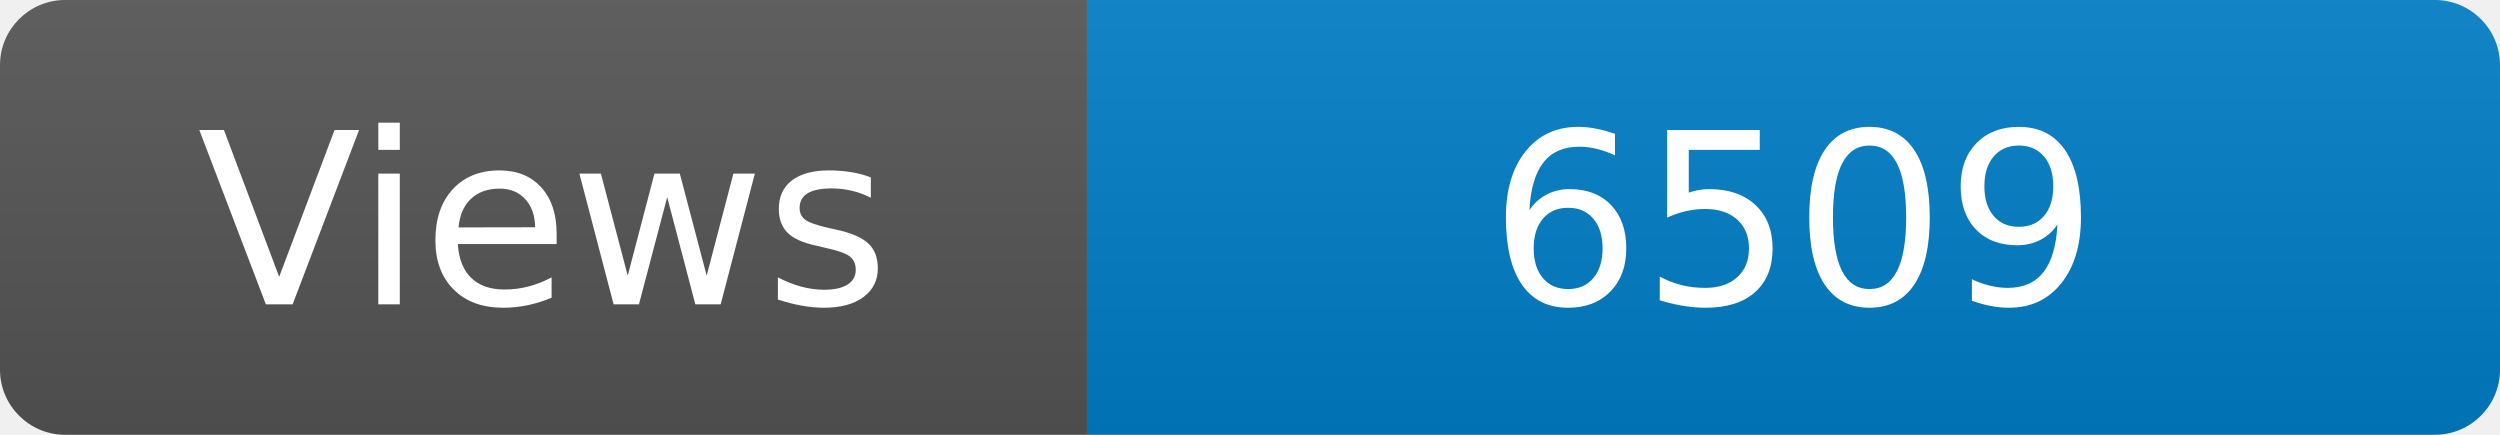
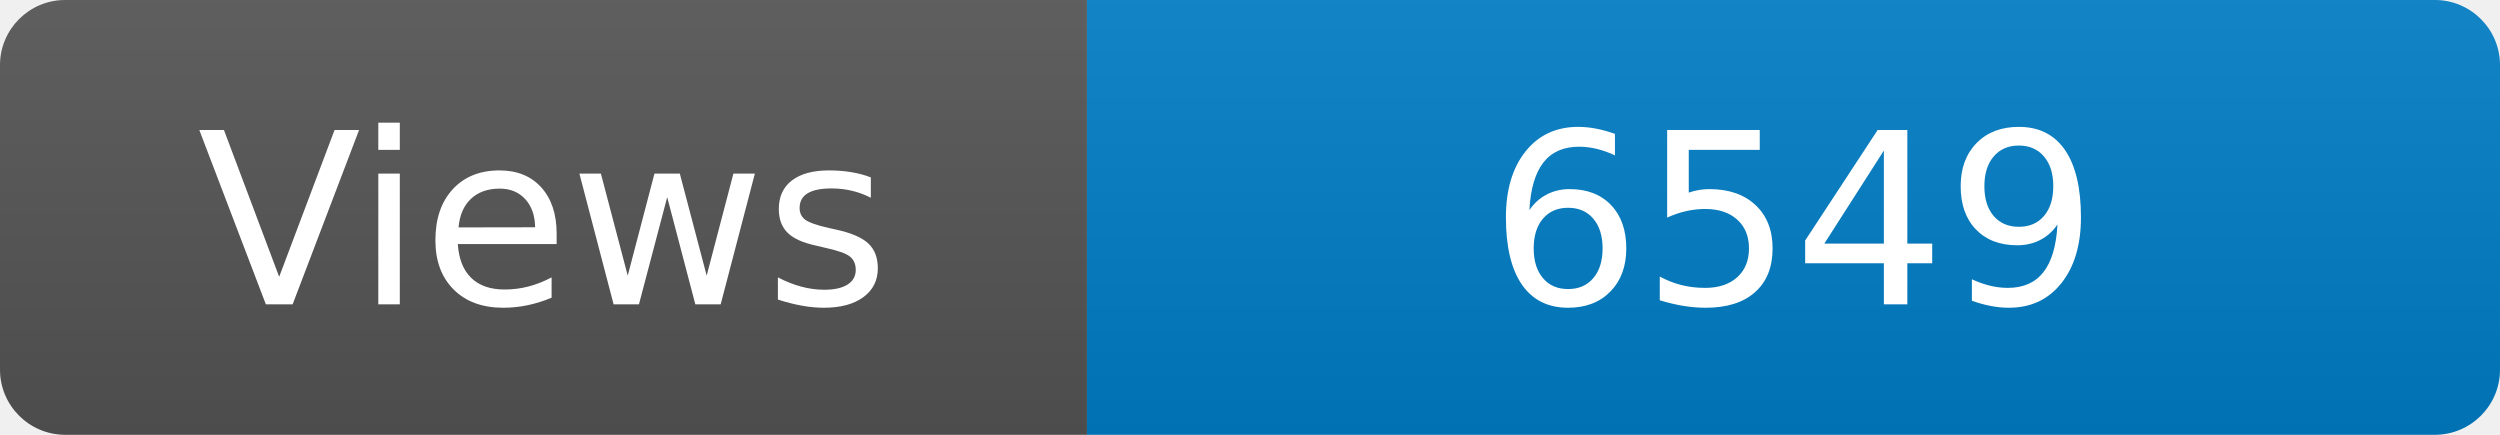
<svg xmlns="http://www.w3.org/2000/svg" width="115" height="20" role="img" aria-label="Maintained?: yes">
  <linearGradient id="s" x2="0" y2="100%">
    <stop offset="0" stop-color="#bbb" stop-opacity=".1" />
    <stop offset="1" stop-opacity=".1" />
  </linearGradient>
  <clipPath id="r">
    <rect width="115" height="20" rx="3" fill="#fff" />
  </clipPath>
  <g clip-path="url(#r)">
    <rect width="50" height="20" fill="#555" />
    <rect x="50" width="160" height="20" fill="#007ec6" />
    <rect width="115" height="20" fill="url(#s)" />
  </g>
  <g fill="#fff" text-anchor="middle" font-family="Verdana,Geneva,DejaVu Sans,sans-serif" font-size="110">
    <text x="250" y="140" transform="scale(.1)" fill="#fff">Views</text>
-     <text x="825" y="140" transform="scale(.1)" fill="#fff">6509</text>
+     <text x="825" y="140" transform="scale(.1)" fill="#fff">6549</text>
  </g>
</svg>
